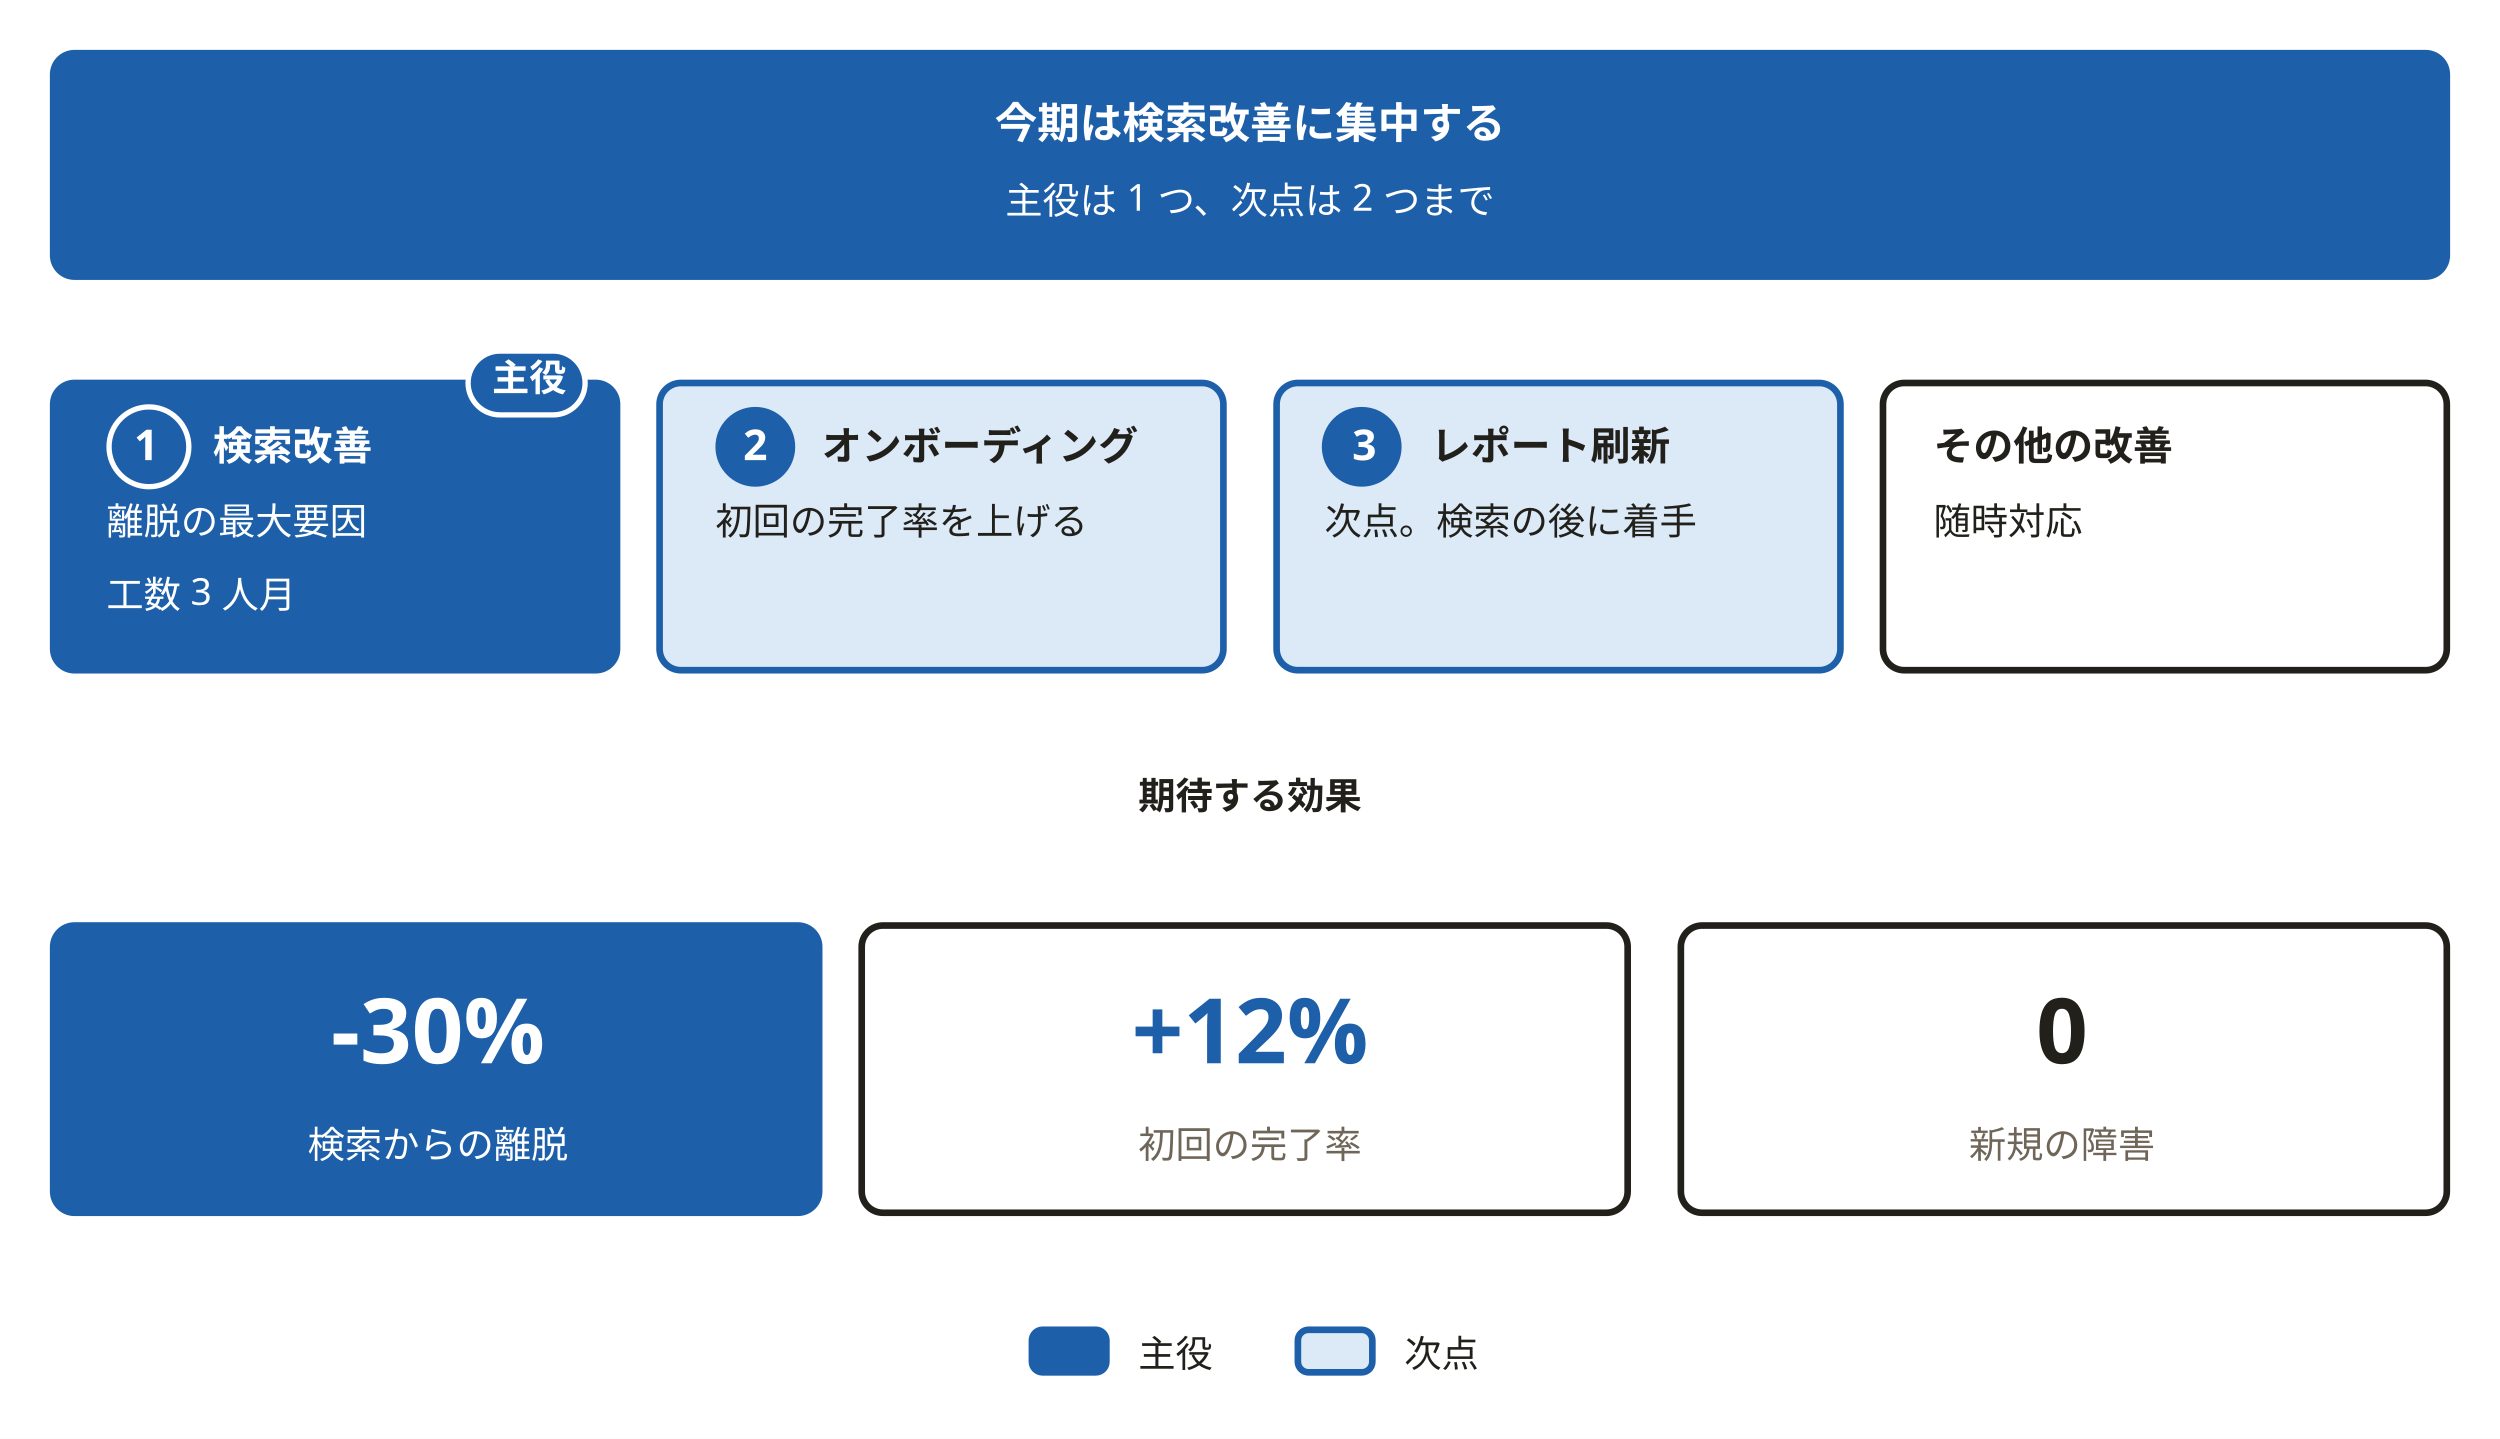
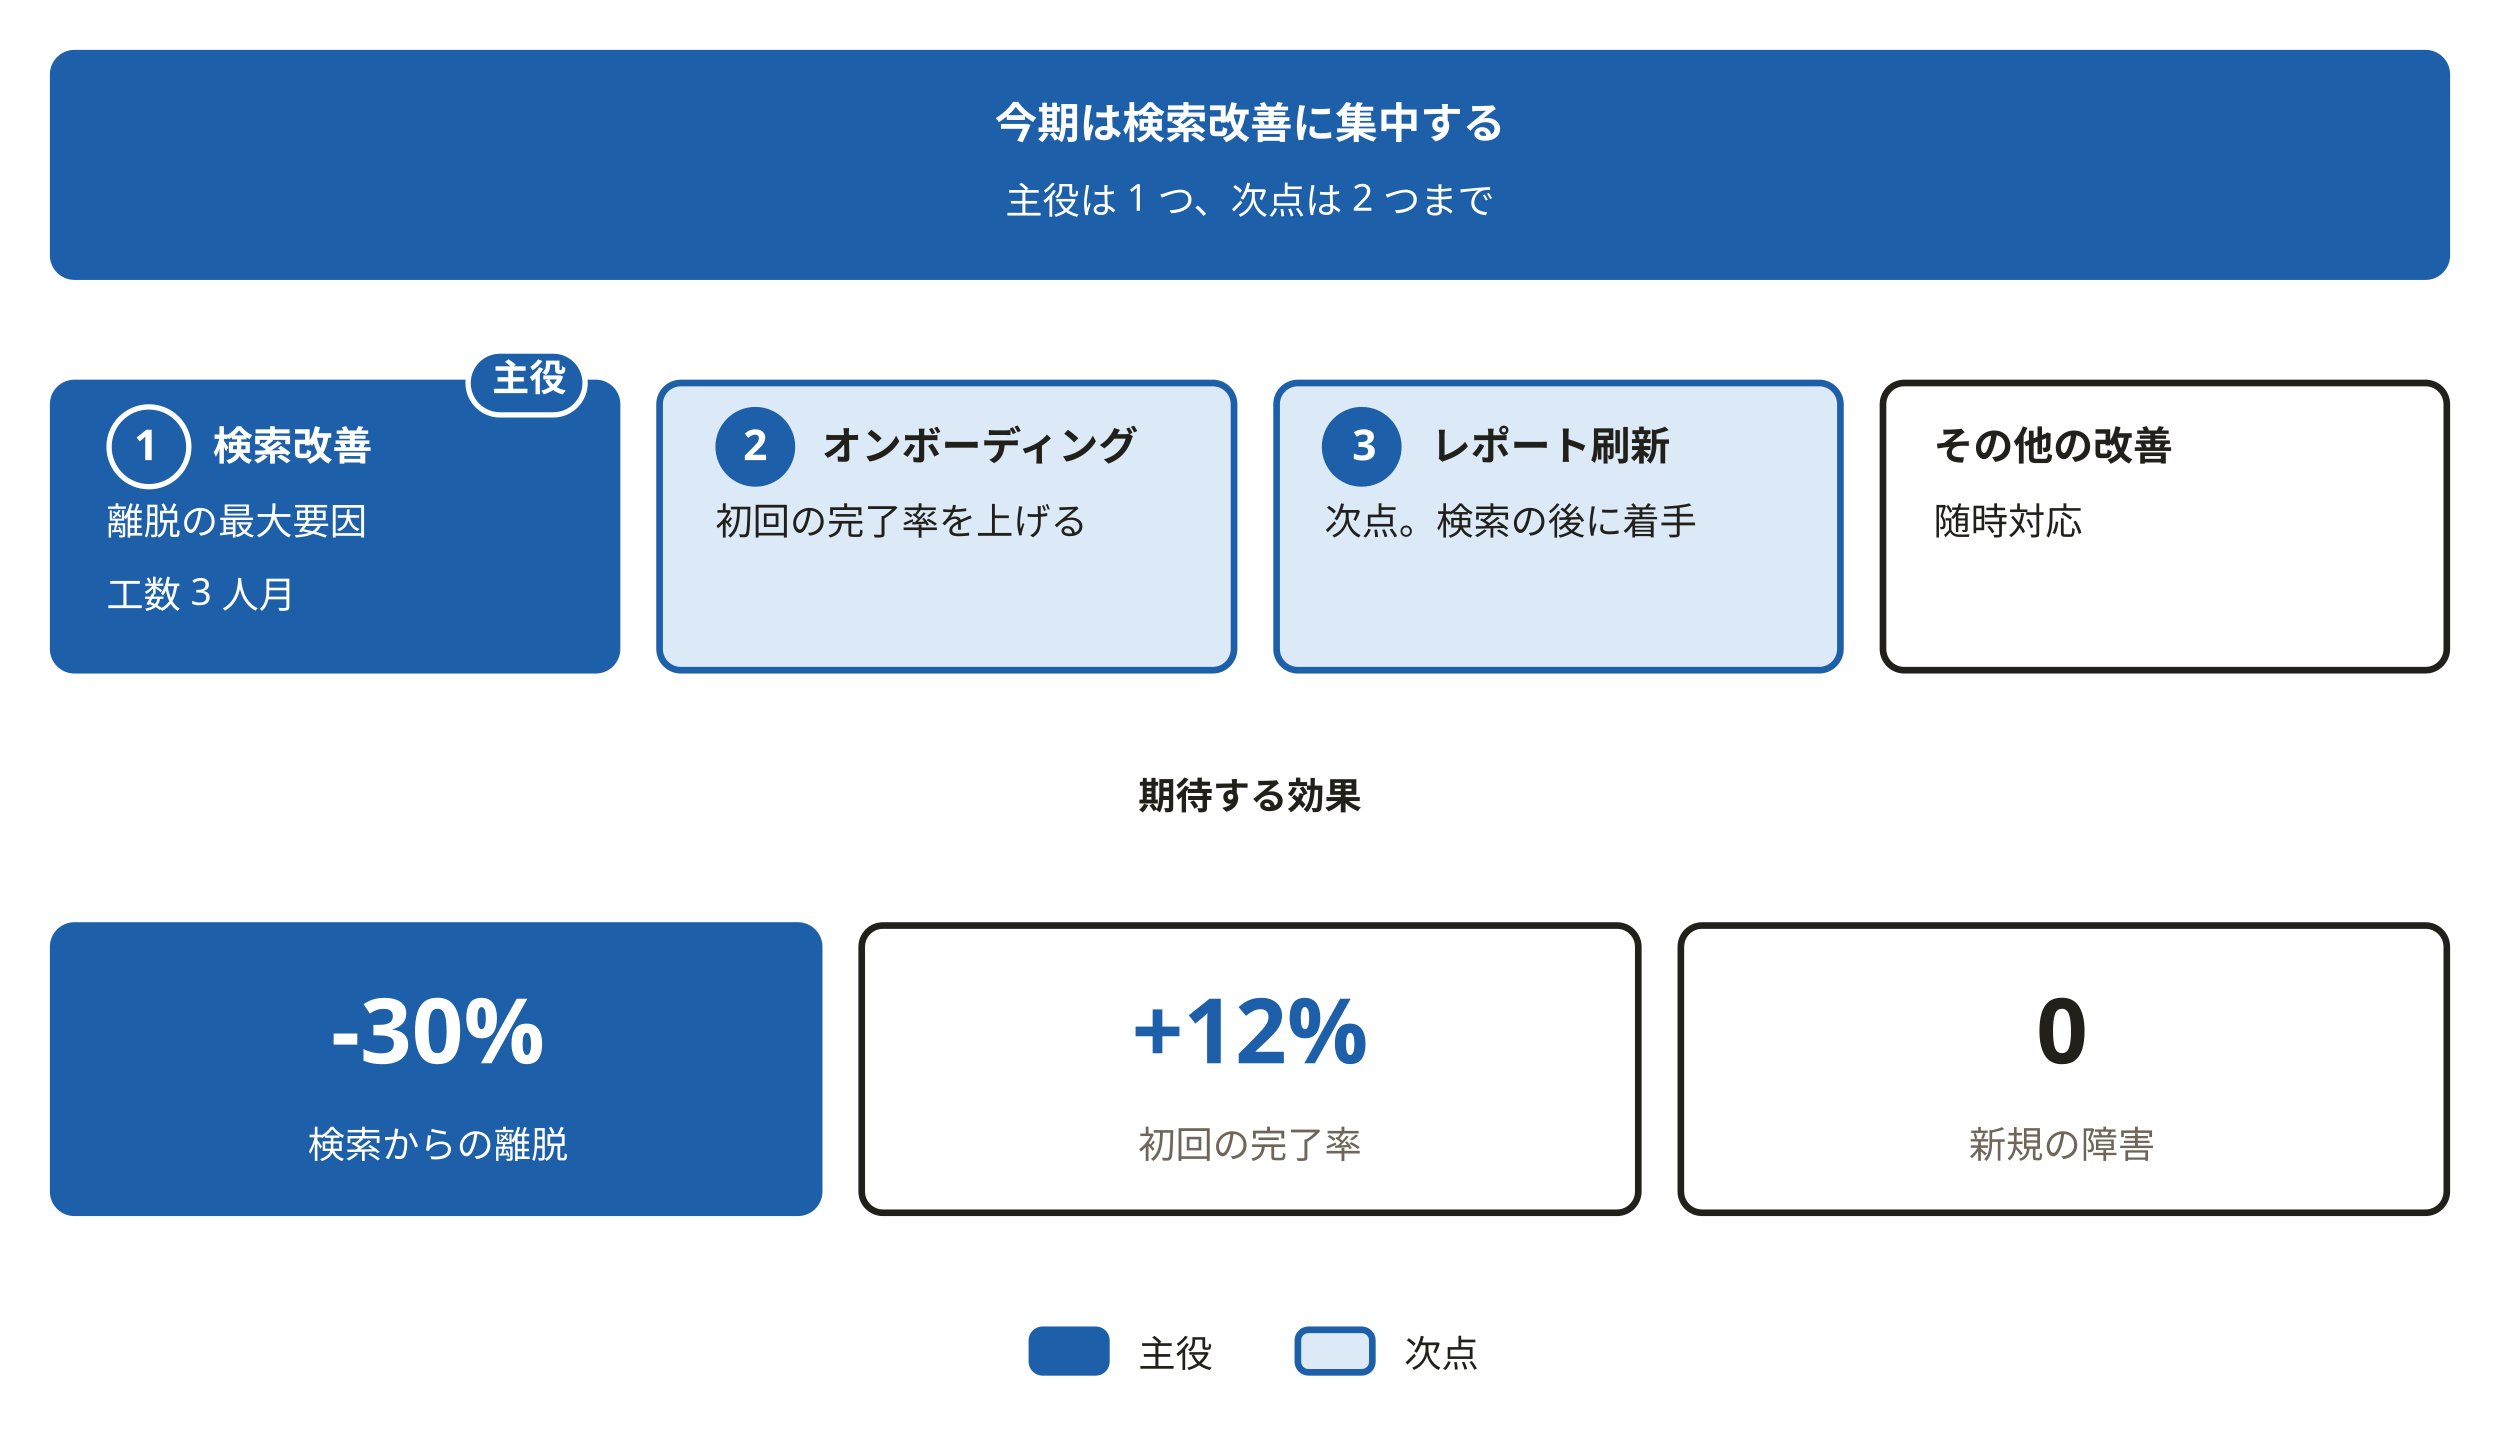
<svg xmlns="http://www.w3.org/2000/svg" width="940" height="541" viewBox="0 0 940 541" role="img" aria-labelledby="svg-title svg-desc">
  <style>
    text { font-family: 'Hiragino Sans','Hiragino Kaku Gothic ProN','Yu Gothic','YuGothic',Meiryo,'Noto Sans JP',sans-serif; }
    .emoji { font-family: 'Noto Color Emoji','Segoe UI Emoji',sans-serif; }
  </style>
  <rect x="0" y="0" width="940" height="541" fill="#ffffff" />
  <rect x="20" y="20" width="900" height="84" rx="8" fill="#1d5fa8" stroke="#1d5fa8" stroke-width="2.5" />
  <text x="470" y="52" text-anchor="middle" font-size="16" font-weight="700" fill="#ffffff">今期は検索改善に集中する</text>
  <text x="470" y="80.4" text-anchor="middle" font-size="14" font-weight="400" fill="#ffffff">主役は 1 つ、次点は 2 つまで</text>
  <rect x="20" y="144" width="212" height="108" rx="8" fill="#1d5fa8" stroke="#1d5fa8" stroke-width="2.5" />
  <text x="80" y="173" font-size="15" font-weight="700" fill="#ffffff">検索改善</text>
  <text x="40" y="201" font-size="14" font-weight="400" fill="#ffffff">離脱の最大要因</text>
  <text x="40" y="228.6" font-size="14" font-weight="400" fill="#ffffff">工数 3 人月</text>
  <g role="img" aria-label="手順 1" data-badge="">
    <circle cx="56" cy="168" r="15" fill="#1d5fa8" stroke="#ffffff" stroke-width="2" />
    <text x="55" y="173" text-anchor="middle" font-size="16" font-weight="700" fill="#ffffff">1</text>
  </g>
  <rect x="176" y="132" width="44" height="24" rx="12" fill="#1d5fa8" stroke="#ffffff" stroke-width="2" />
  <text x="199" y="147" text-anchor="middle" font-size="14" font-weight="700" fill="#ffffff">主役</text>
-   <rect x="248" y="144" width="212" height="108" rx="8" fill="#dce9f7" stroke="#1d5fa8" stroke-width="2.5" />
+   <rect x="248" y="144" width="216" height="108" rx="8" fill="#dce9f7" stroke="#1d5fa8" stroke-width="2.5" />
  <text x="309" y="173" font-size="15" font-weight="700" fill="#22201b">オンボーディング</text>
  <text x="269" y="201" font-size="14" font-weight="400" fill="#22201b">初回の完了率を上げる</text>
  <g role="img" aria-label="手順 2" data-badge="">
    <circle cx="284" cy="168" r="15" fill="#1d5fa8" />
    <text x="284" y="173" text-anchor="middle" font-size="16" font-weight="700" fill="#ffffff">2</text>
  </g>
  <rect x="480" y="144" width="212" height="108" rx="8" fill="#dce9f7" stroke="#1d5fa8" stroke-width="2.5" />
  <text x="538" y="173" font-size="15" font-weight="700" fill="#22201b">レポート刷新</text>
  <text x="498" y="201" font-size="14" font-weight="400" fill="#22201b">次点。検索の後に着手</text>
  <g role="img" aria-label="手順 3" data-badge="">
    <circle cx="512" cy="168" r="15" fill="#1d5fa8" />
    <text x="513" y="173" text-anchor="middle" font-size="16" font-weight="700" fill="#ffffff">3</text>
  </g>
  <rect x="708" y="144" width="212" height="108" rx="8" fill="#ffffff" stroke="#22201b" stroke-width="2.5" />
  <text x="727" y="173" font-size="15" font-weight="700" fill="#22201b">その他の改善</text>
  <text x="727" y="201" font-size="14" font-weight="400" fill="#22201b">随時対応</text>
  <text x="470" y="304.2" text-anchor="middle" font-size="14" font-weight="700" fill="#22201b">期待する効果</text>
  <rect x="20" y="348" width="288" height="108" rx="8" fill="#1d5fa8" stroke="#1d5fa8" stroke-width="2.5" />
  <text x="164.667" y="399.8" text-anchor="middle" font-size="34" font-weight="700" fill="#ffffff">-30%</text>
  <text x="164.667" y="435.4" text-anchor="middle" font-size="14" font-weight="400" fill="#ffffff">検索からの離脱</text>
-   <rect x="324" y="348" width="288" height="108" rx="8" fill="#ffffff" stroke="#22201b" stroke-width="2.5" />
+   <rect x="324" y="348" width="292" height="108" rx="8" fill="#ffffff" stroke="#22201b" stroke-width="2.5" />
  <text x="470" y="399.8" text-anchor="middle" font-size="34" font-weight="700" fill="#1d5fa8">+12%</text>
  <text x="470" y="435.4" text-anchor="middle" font-size="14" font-weight="400" fill="#6f6659">初回の完了率</text>
  <rect x="632" y="348" width="288" height="108" rx="8" fill="#ffffff" stroke="#22201b" stroke-width="2.5" />
  <text x="775.333" y="399.8" text-anchor="middle" font-size="34" font-weight="700" fill="#22201b">0</text>
  <text x="775.333" y="435.4" text-anchor="middle" font-size="14" font-weight="400" fill="#6f6659">新規の障害</text>
  <rect x="388" y="500" width="28" height="16" rx="4" fill="#1d5fa8" stroke="#1d5fa8" stroke-width="2.5" />
  <text x="428" y="514" font-size="14" fill="#22201b">主役</text>
  <rect x="488" y="500" width="28" height="16" rx="4" fill="#dce9f7" stroke="#1d5fa8" stroke-width="2.5" />
  <text x="528" y="514" font-size="14" fill="#22201b">次点</text>
</svg>
